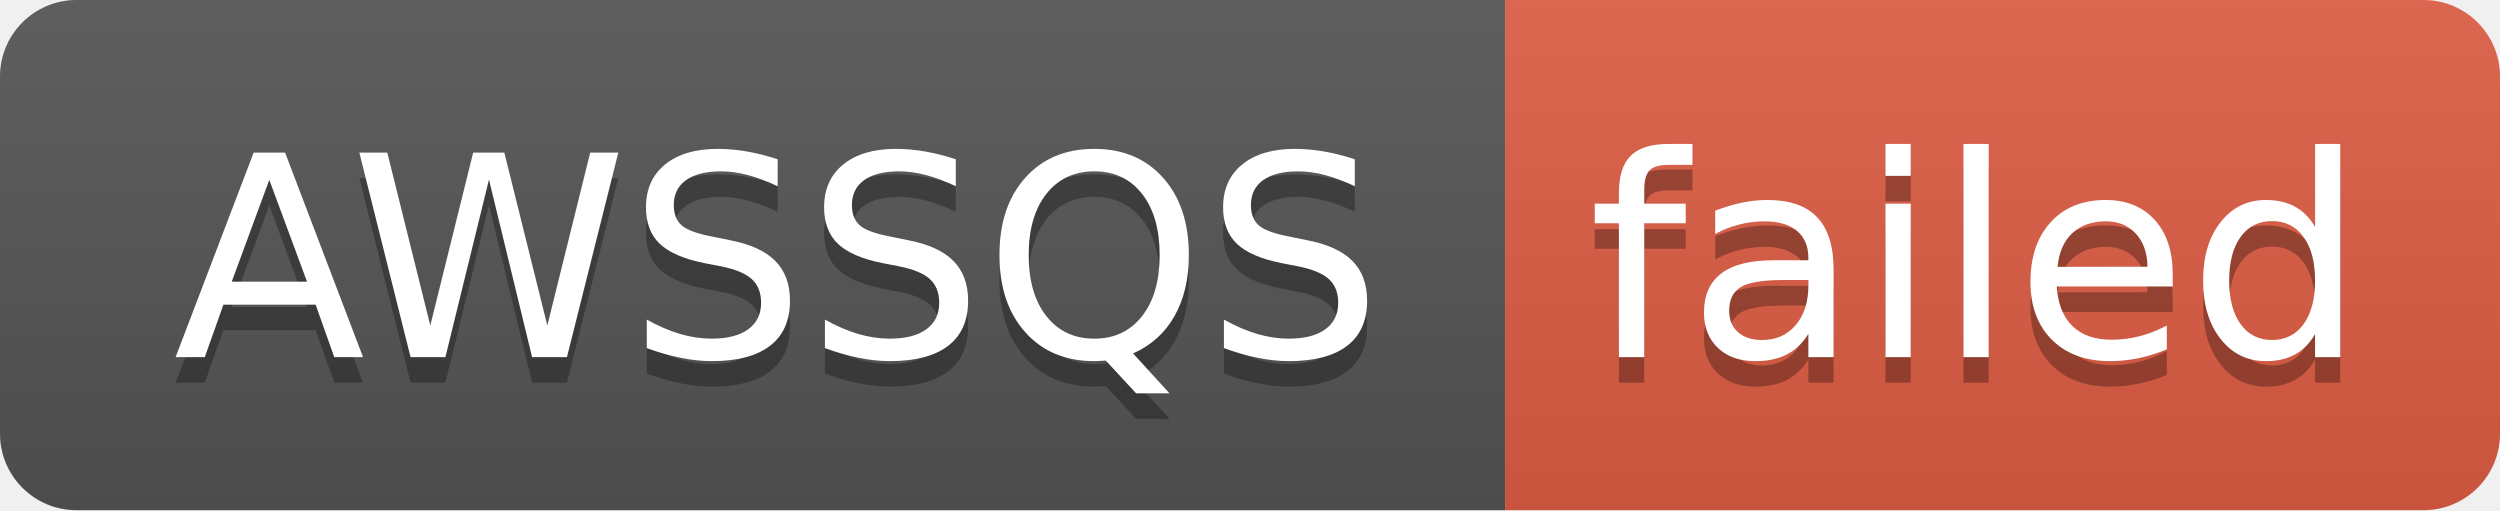
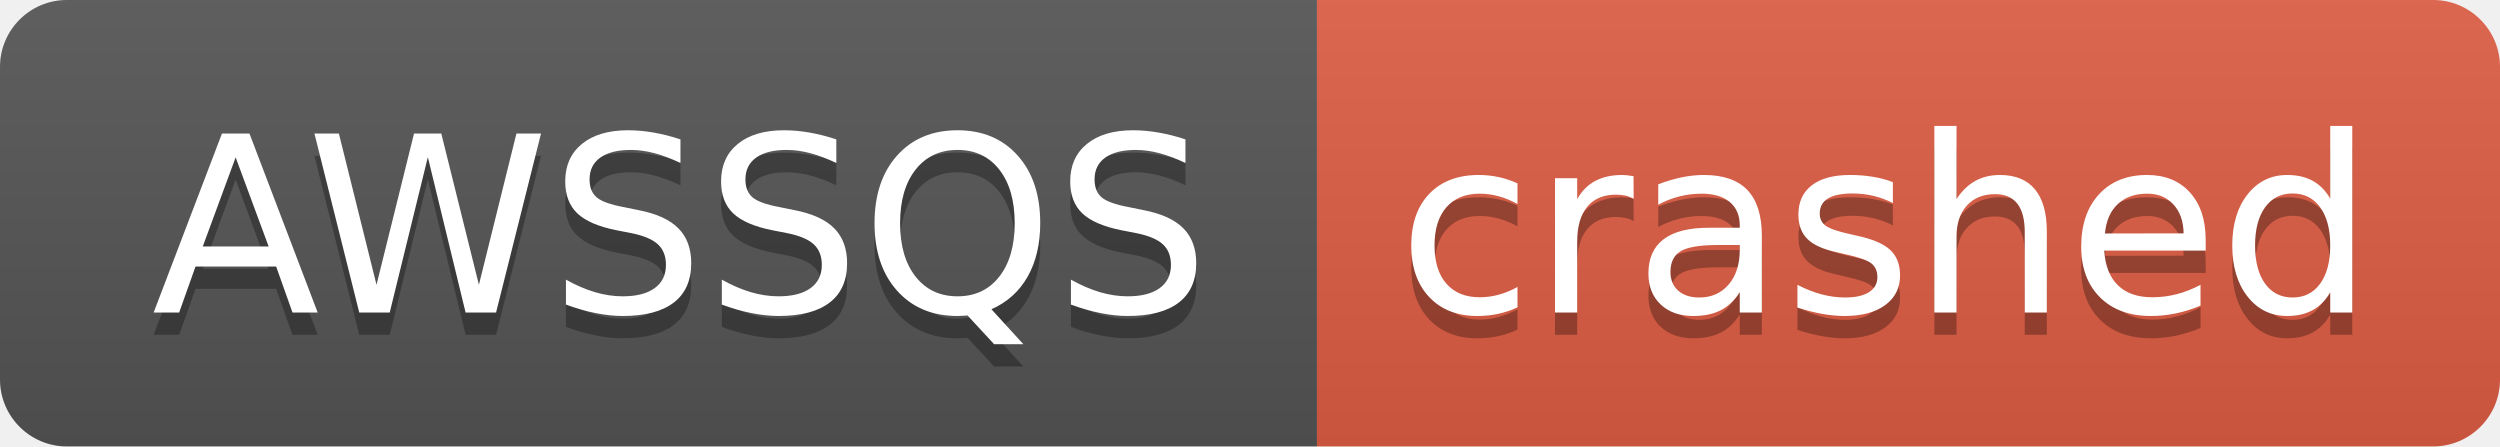
- <svg xmlns="http://www.w3.org/2000/svg" width="98" height="20" role="img" aria-label="AWSSQS: failed">
+ <svg xmlns="http://www.w3.org/2000/svg" width="112" height="20" role="img" aria-label="AWSSQS: crashed">
  <linearGradient id="s" x2="0" y2="100%">
    <stop offset="0" stop-color="#bbb" stop-opacity=".1" />
    <stop offset="1" stop-opacity=".1" />
  </linearGradient>
  <clipPath id="r">
-     <rect width="98" height="20" rx="3" fill="#fff" />
+     <rect width="112" height="20" rx="3" fill="#fff" />
  </clipPath>
  <g clip-path="url(#r)">
    <rect width="59" height="20" fill="#555" />
-     <rect x="59" width="39" height="20" fill="#e05d44" />
-     <rect width="98" height="20" fill="url(#s)" />
+     <rect x="59" width="53" height="20" fill="#e05d44" />
+     <rect width="112" height="20" fill="url(#s)" />
  </g>
  <g fill="#fff" text-anchor="middle" font-family="Verdana,Geneva,DejaVu Sans,sans-serif" text-rendering="geometricPrecision" font-size="110">
    <text aria-hidden="true" x="305" y="150" fill="#010101" fill-opacity=".3" transform="scale(.1)" textLength="490">AWSSQS</text>
    <text x="305" y="140" transform="scale(.1)" fill="#fff" textLength="490">AWSSQS</text>
-     <text aria-hidden="true" x="775" y="150" fill="#010101" fill-opacity=".3" transform="scale(.1)" textLength="290">failed</text>
-     <text x="775" y="140" transform="scale(.1)" fill="#fff" textLength="290">failed</text>
+     <text aria-hidden="true" x="845" y="150" fill="#010101" fill-opacity=".3" transform="scale(.1)" textLength="430">crashed</text>
+     <text x="845" y="140" transform="scale(.1)" fill="#fff" textLength="430">crashed</text>
  </g>
</svg>
